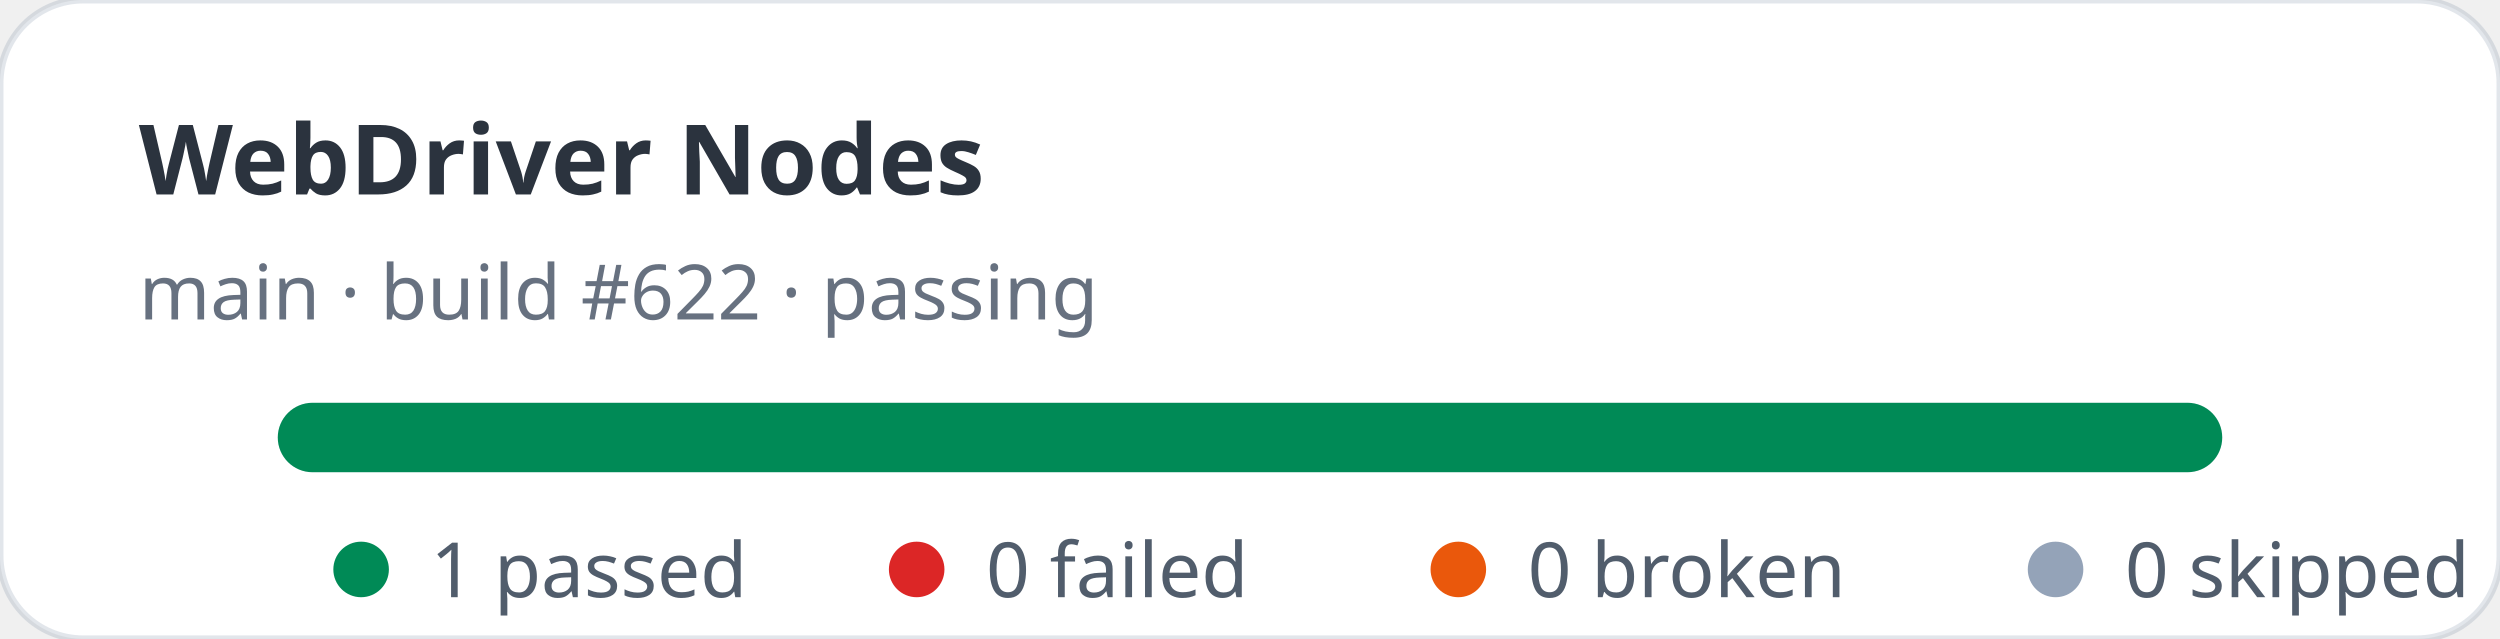
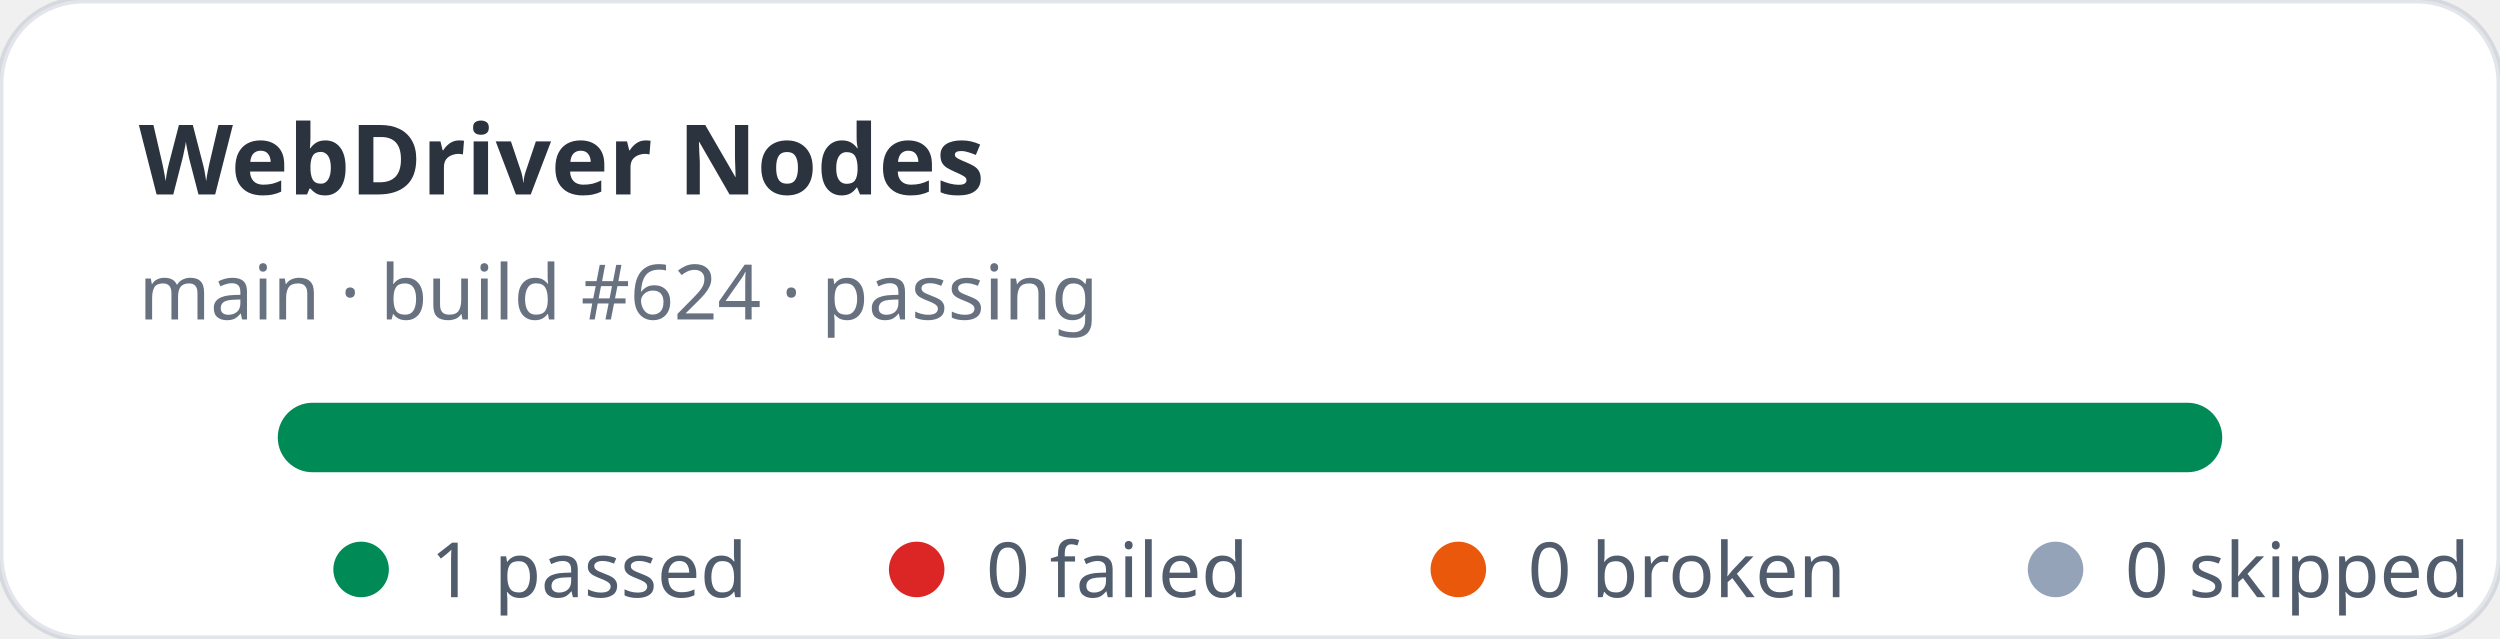
<svg xmlns="http://www.w3.org/2000/svg" width="360" height="92" viewBox="0 0 360 92" role="img" aria-label="WebDriver Nodes stats: 1 passed, 0 failed">
  <rect width="360" height="92" rx="12" fill="#ffffff" stroke="rgba(11,48,86,0.12)" />
  <text x="20" y="28" fill="rgba(1,10,24,0.83)" font-family="ui-sans-serif,system-ui,sans-serif" font-size="14" font-weight="700">WebDriver Nodes</text>
-   <text x="20" y="46" fill="rgba(2,19,44,0.6)" font-family="ui-sans-serif,system-ui,sans-serif" font-size="11">main · build #622 · passing</text>
+   <text x="20" y="46" fill="rgba(2,19,44,0.6)" font-family="ui-sans-serif,system-ui,sans-serif" font-size="11">main · build #624 · passing</text>
  <rect x="40" y="58" width="280" height="10" rx="5" fill="#e2e8f0" />
  <rect x="40" y="58" width="280" height="10" rx="5" fill="#008a56" />
  <g font-family="ui-sans-serif,system-ui,sans-serif" font-size="11" fill="rgba(1,18,40,0.68)">
    <circle cx="52" cy="82" r="4" fill="#008a56" />
    <text x="62" y="86">1 passed</text>
    <circle cx="132" cy="82" r="4" fill="#dc2626" />
    <text x="142" y="86">0 failed</text>
    <circle cx="210" cy="82" r="4" fill="#ea580c" />
    <text x="220" y="86">0 broken</text>
    <circle cx="296" cy="82" r="4" fill="#94a3b8" />
    <text x="306" y="86">0 skipped</text>
  </g>
</svg>
